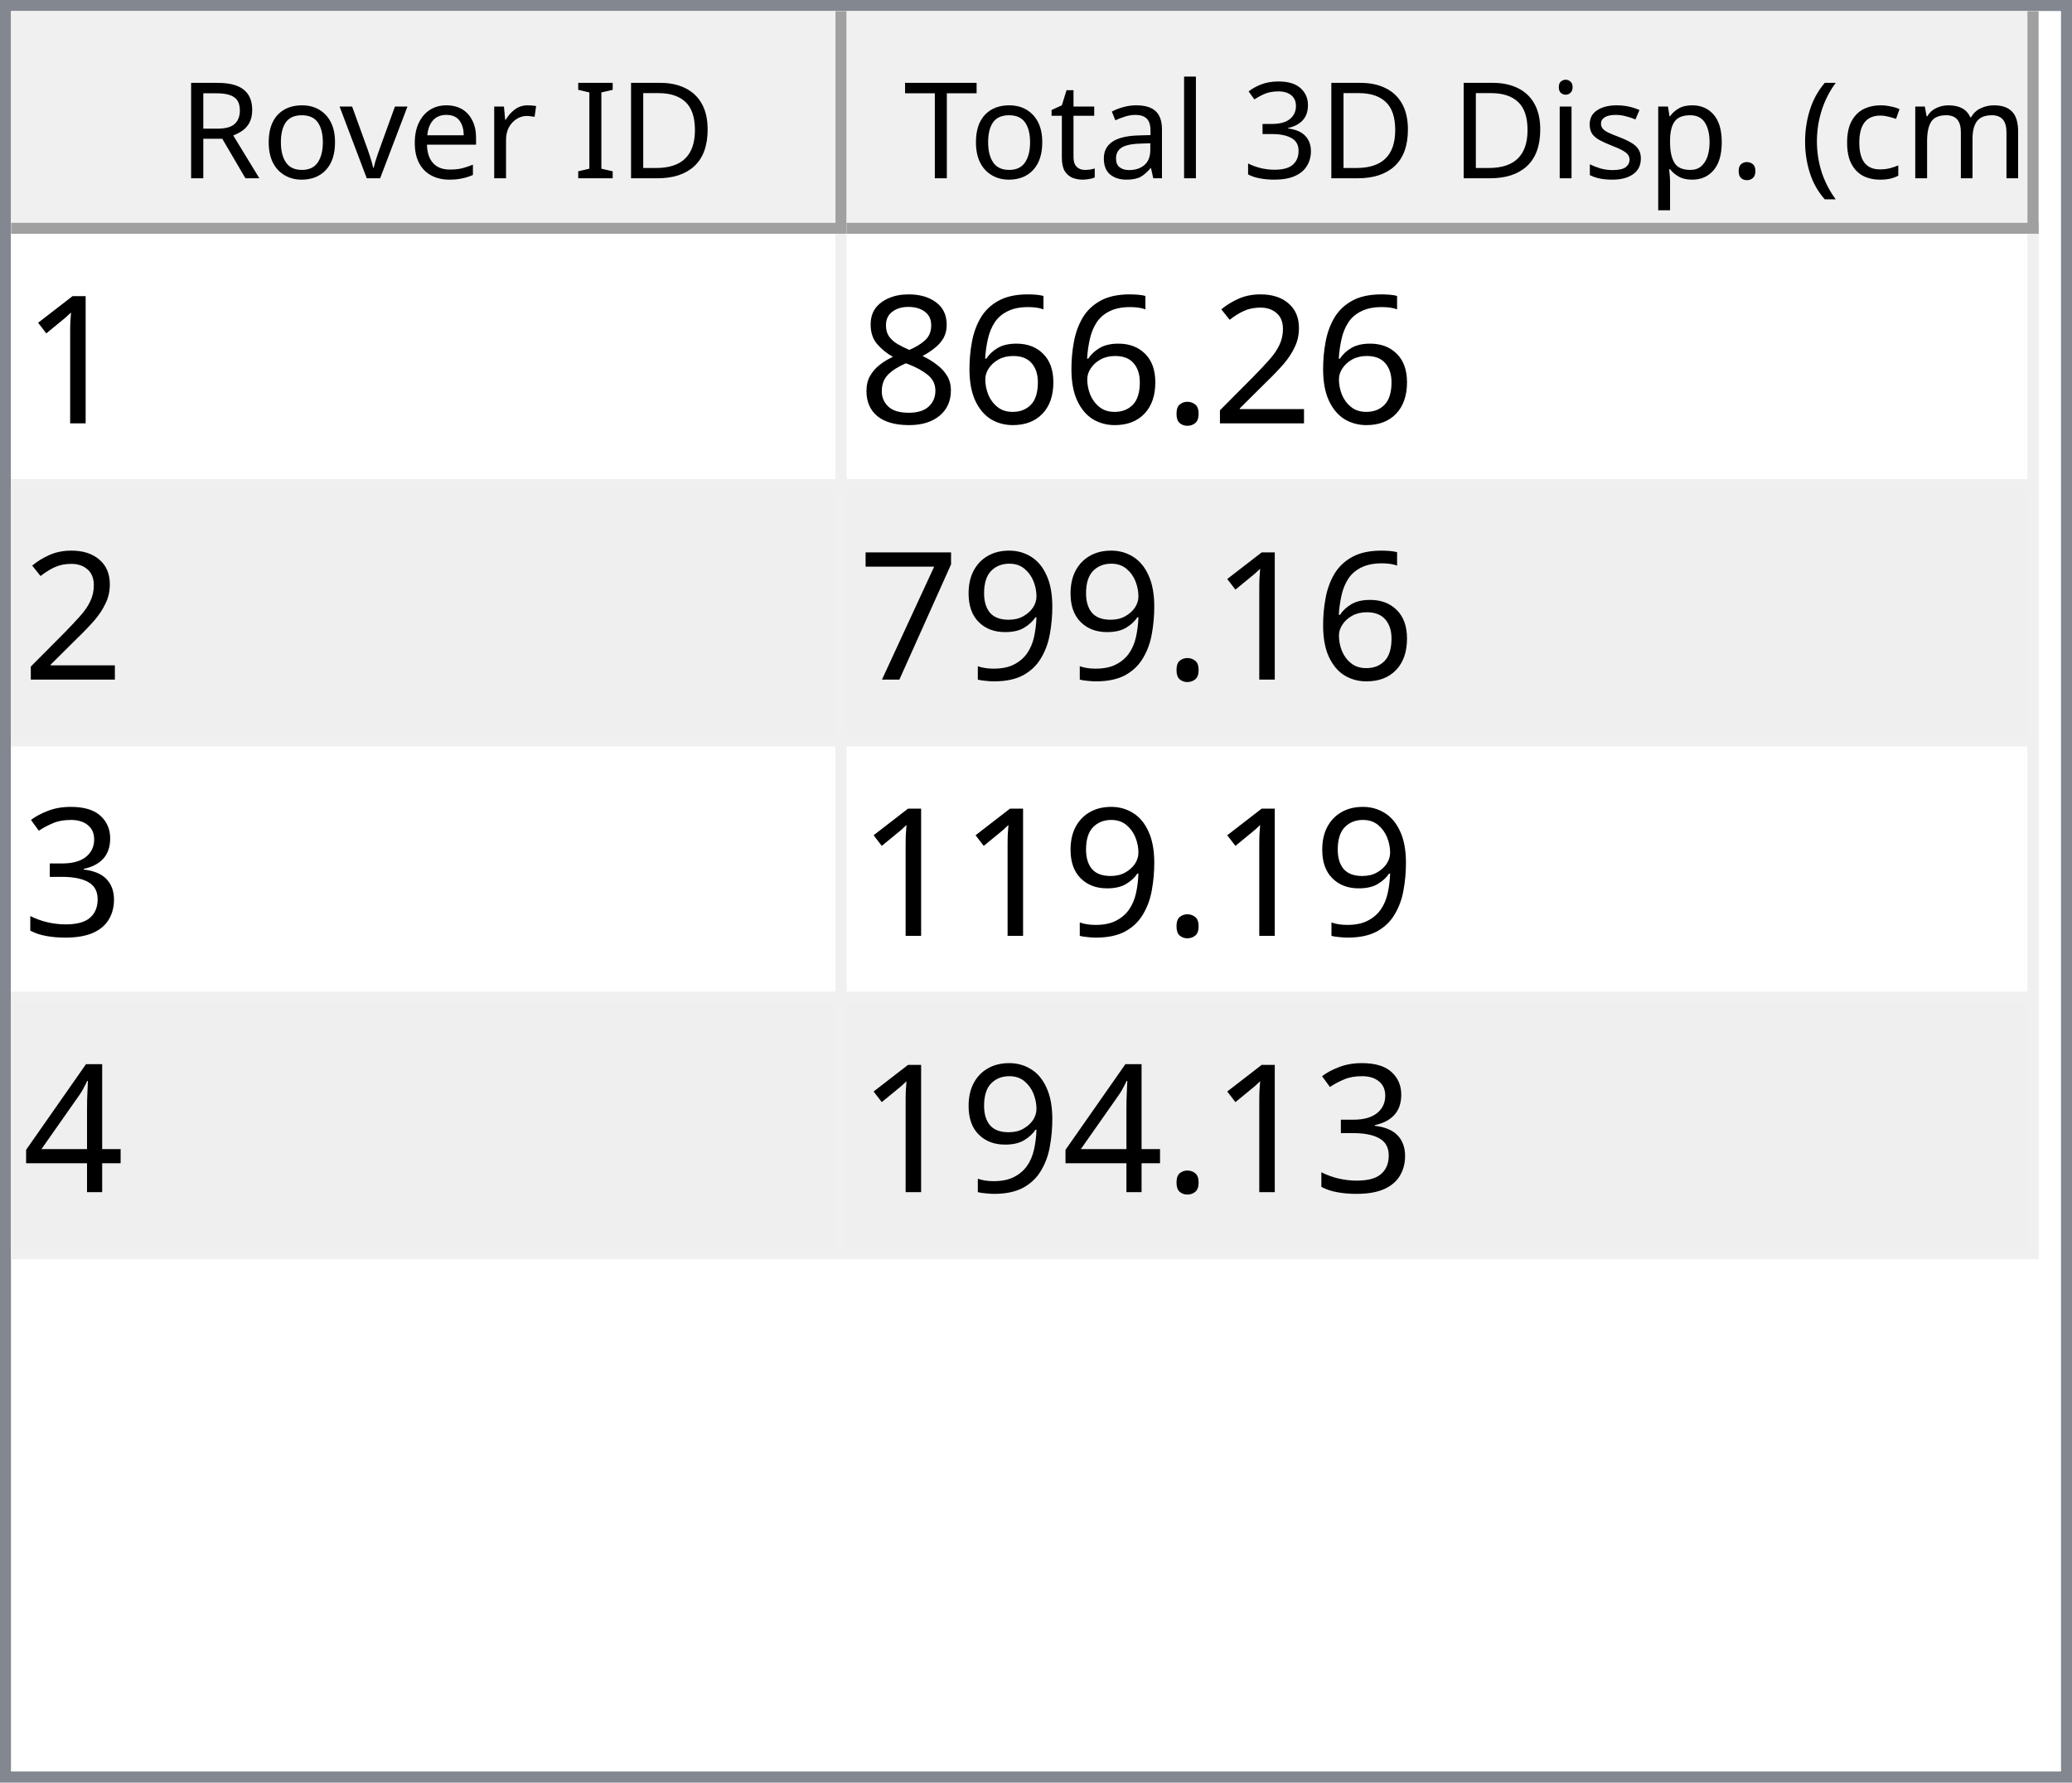
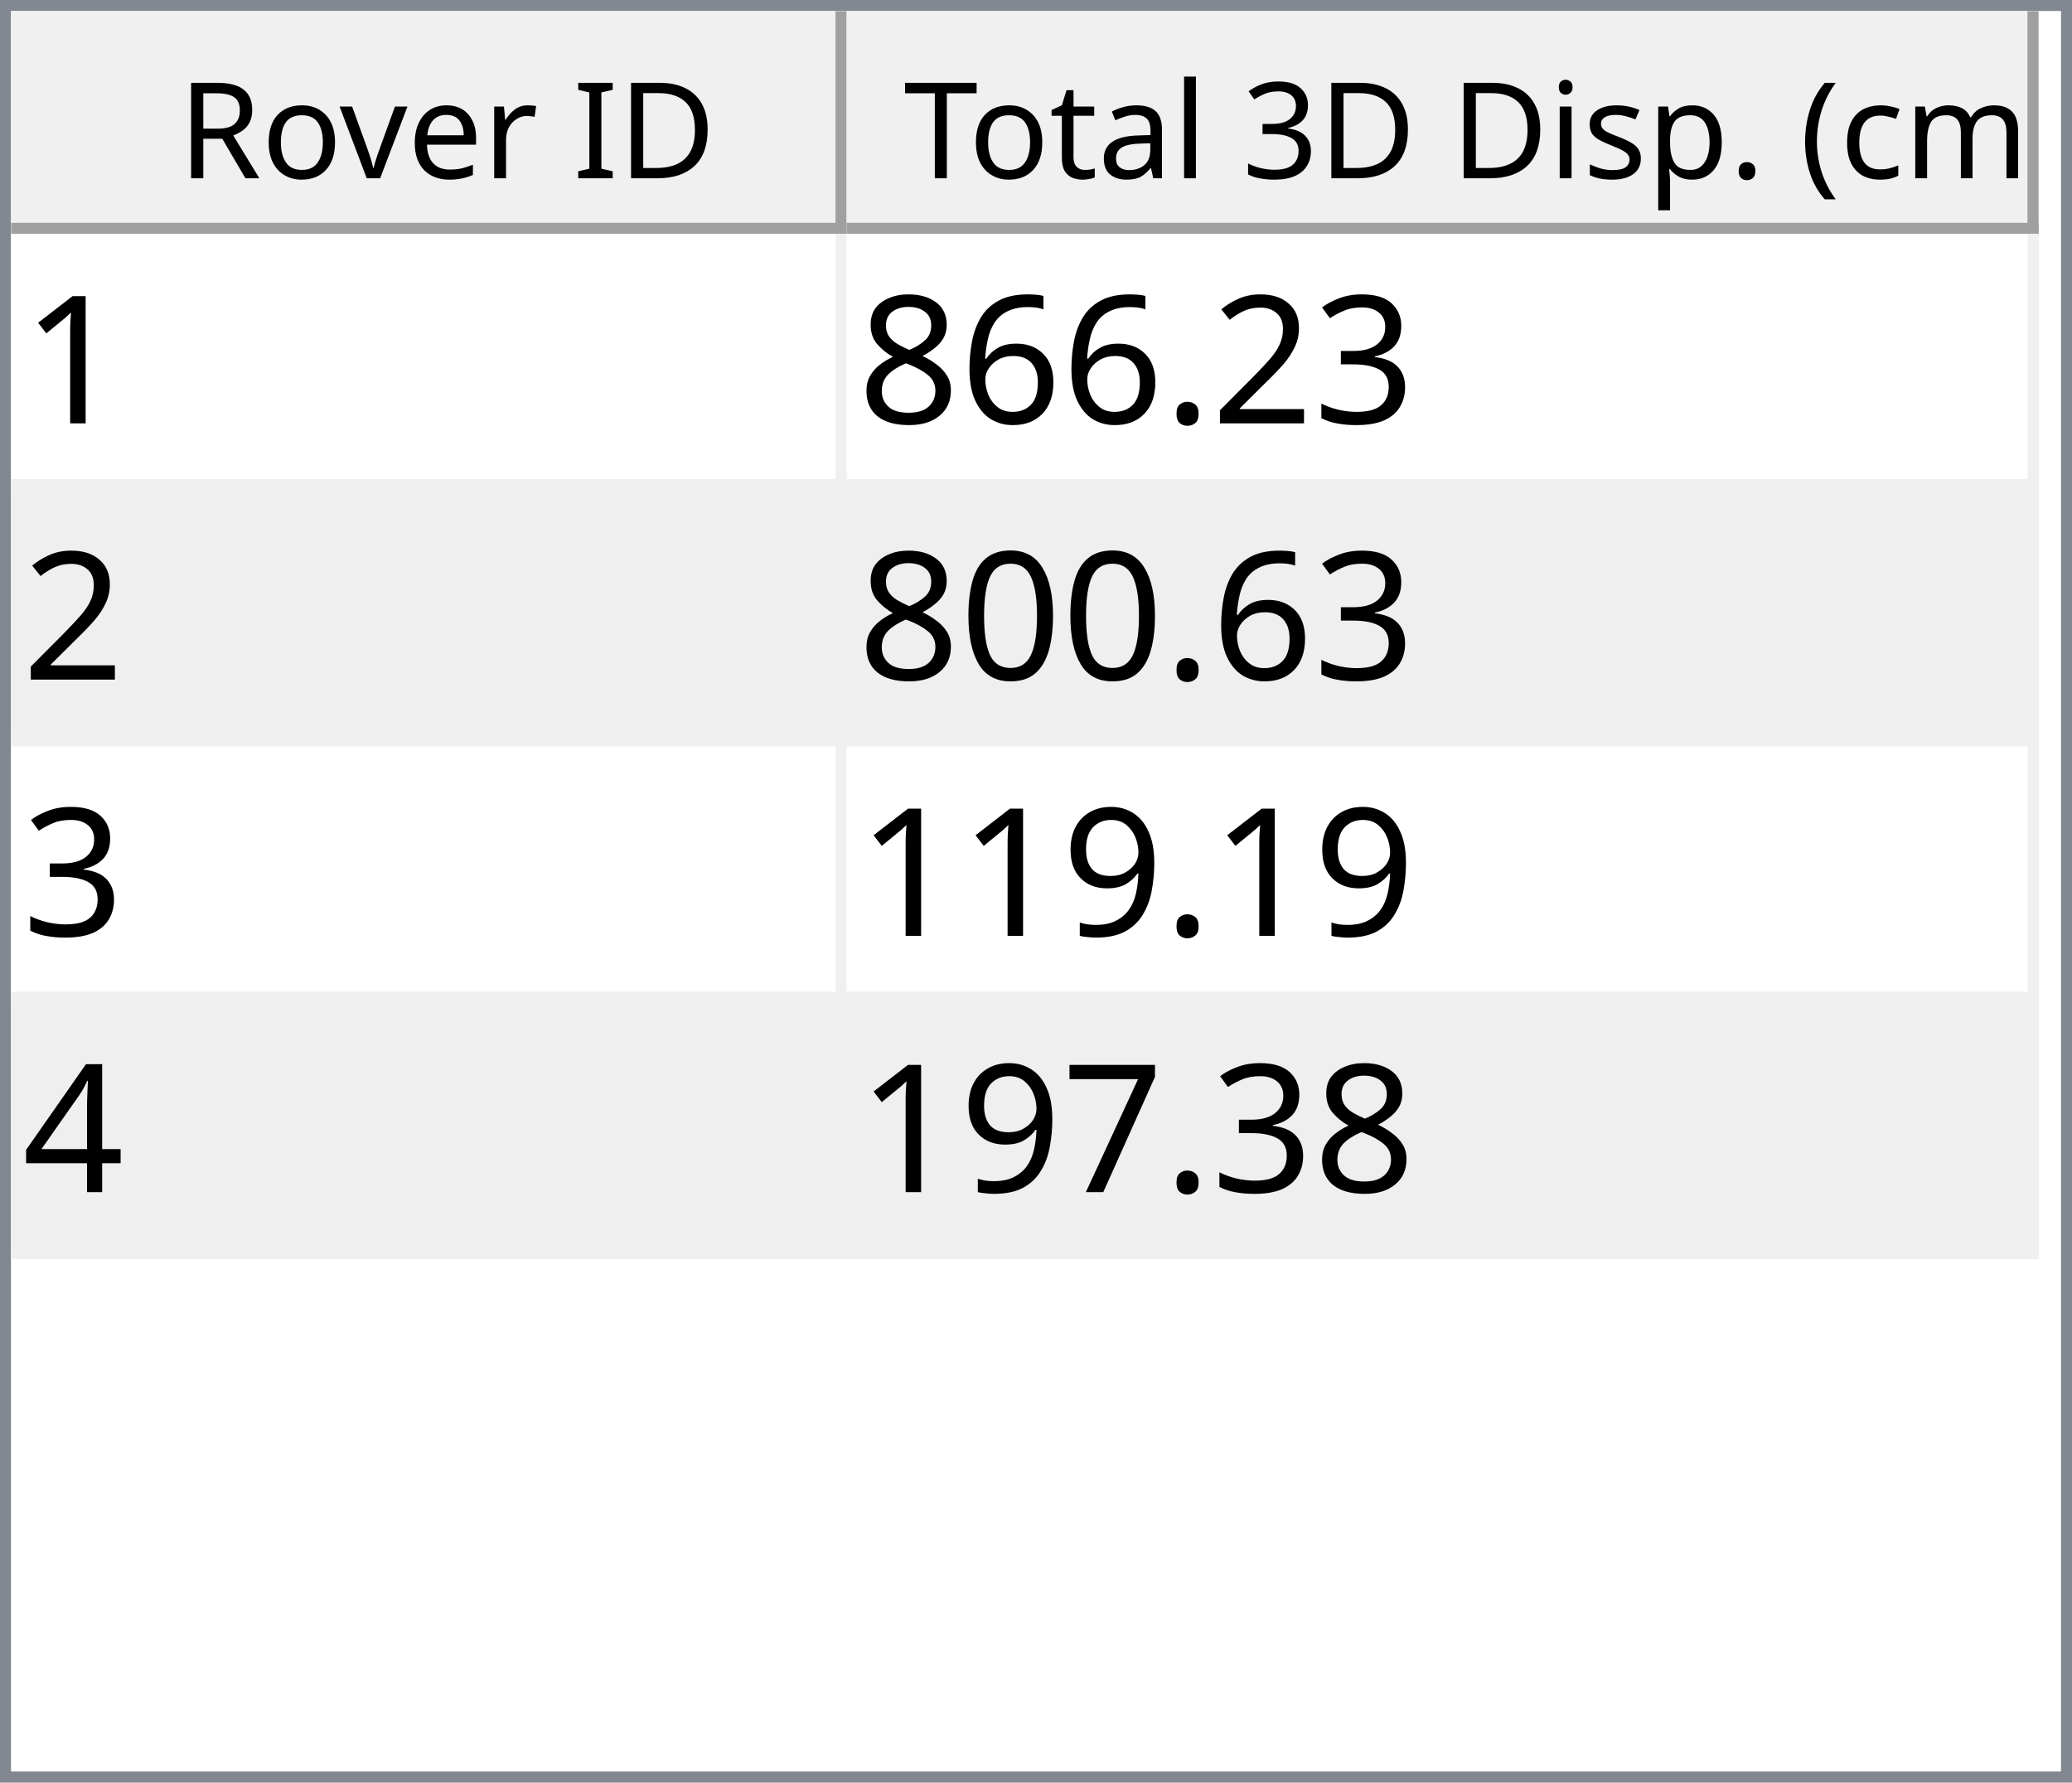
<svg xmlns="http://www.w3.org/2000/svg" style="fill-opacity:1; color-rendering:auto; color-interpolation:auto; text-rendering:auto; stroke:black; stroke-linecap:square; stroke-miterlimit:10; shape-rendering:auto; stroke-opacity:1; fill:black; stroke-dasharray:none; font-weight:normal; stroke-width:1; font-family:'Dialog'; font-style:normal; stroke-linejoin:miter; font-size:12px; stroke-dashoffset:0; image-rendering:auto;" width="186" height="160">
  <defs id="genericDefs" />
  <g>
    <defs id="defs1">
      <clipPath clipPathUnits="userSpaceOnUse" id="clipPath1">
        <path d="M0 0 L186 0 L186 160 L0 160 L0 0 Z" />
      </clipPath>
      <clipPath clipPathUnits="userSpaceOnUse" id="clipPath2">
        <path d="M0 0 L0 160 L186 160 L186 0 Z" />
      </clipPath>
      <clipPath clipPathUnits="userSpaceOnUse" id="clipPath3">
        <path d="M0 0 L0 20 L184 20 L184 0 Z" />
      </clipPath>
      <clipPath clipPathUnits="userSpaceOnUse" id="clipPath4">
        <path d="M0 0 L0 20 L75 20 L75 0 Z" />
      </clipPath>
      <clipPath clipPathUnits="userSpaceOnUse" id="clipPath5">
        <path d="M1 1 L1 19 L74 19 L74 1 Z" />
      </clipPath>
      <clipPath clipPathUnits="userSpaceOnUse" id="clipPath6">
        <path d="M0 0 L0 18 L73 18 L73 0 Z" />
      </clipPath>
      <clipPath clipPathUnits="userSpaceOnUse" id="clipPath7">
        <path d="M-0.5 -0.5 L-0.5 19.5 L74.5 19.5 L74.5 -0.5 Z" />
      </clipPath>
      <clipPath clipPathUnits="userSpaceOnUse" id="clipPath8">
        <path d="M0 0 L0 20 L107 20 L107 0 Z" />
      </clipPath>
      <clipPath clipPathUnits="userSpaceOnUse" id="clipPath9">
        <path d="M1 1 L1 19 L106 19 L106 1 Z" />
      </clipPath>
      <clipPath clipPathUnits="userSpaceOnUse" id="clipPath10">
        <path d="M0 0 L0 18 L105 18 L105 0 Z" />
      </clipPath>
      <clipPath clipPathUnits="userSpaceOnUse" id="clipPath11">
        <path d="M-0.5 -0.5 L-0.5 19.5 L106.5 19.5 L106.5 -0.5 Z" />
      </clipPath>
      <clipPath clipPathUnits="userSpaceOnUse" id="clipPath12">
        <path d="M0 0 L0 138 L184 138 L184 0 Z" />
      </clipPath>
      <clipPath clipPathUnits="userSpaceOnUse" id="clipPath13">
        <path d="M0 0 L0 92 L182 92 L182 0 Z" />
      </clipPath>
      <clipPath clipPathUnits="userSpaceOnUse" id="clipPath14">
        <path d="M-0.5 -0.5 L-0.5 91.5 L181.5 91.5 L181.5 -0.5 Z" />
      </clipPath>
      <clipPath clipPathUnits="userSpaceOnUse" id="clipPath15">
        <path d="M0 0 L0 22 L74 22 L74 0 Z" />
      </clipPath>
      <clipPath clipPathUnits="userSpaceOnUse" id="clipPath16">
        <path d="M0 0 L0 22 L106 22 L106 0 Z" />
      </clipPath>
      <font horiz-adv-x="64.551" id="font1">
        <font-face ascent="107.91" descent="25.098" units-per-em="100" style="font-style:normal; font-family:Segoe UI; font-weight:normal;" />
        <missing-glyph horiz-adv-x="64.551" d="M8.109 0 L8.109 68.266 L56.453 68.266 L56.453 0 L8.109 0 ZM15.328 7.234 L49.219 7.234 L49.219 61.031 L15.328 61.031 L15.328 7.234 Z" />
        <glyph unicode="D" horiz-adv-x="70.117" d="M9.188 0 L9.188 70.016 L28.516 70.016 Q65.531 70.016 65.531 35.891 Q65.531 19.672 55.25 9.836 Q44.969 0 27.734 0 L9.188 0 ZM17.391 62.594 L17.391 7.422 L27.828 7.422 Q41.609 7.422 49.273 14.797 Q56.938 22.172 56.938 35.688 Q56.938 62.594 28.328 62.594 L17.391 62.594 Z" />
        <glyph unicode="I" horiz-adv-x="26.611" d="M17.391 0 L9.188 0 L9.188 70.016 L17.391 70.016 L17.391 0 Z" />
        <glyph unicode=" " horiz-adv-x="27.393" d="" />
        <glyph unicode="r" horiz-adv-x="34.766" d="M34.188 41.891 Q32.078 43.5 28.125 43.5 Q23 43.5 19.555 38.672 Q16.109 33.844 16.109 25.484 L16.109 0 L8.109 0 L8.109 50 L16.109 50 L16.109 39.703 L16.312 39.703 Q18.016 44.969 21.531 47.922 Q25.047 50.875 29.391 50.875 Q32.516 50.875 34.188 50.203 L34.188 41.891 Z" />
        <glyph unicode="e" horiz-adv-x="52.295" d="M48.297 23 L12.984 23 Q13.188 14.656 17.484 10.109 Q21.781 5.562 29.297 5.562 Q37.75 5.562 44.828 11.141 L44.828 3.609 Q38.234 -1.172 27.391 -1.172 Q16.797 -1.172 10.742 5.641 Q4.688 12.453 4.688 24.812 Q4.688 36.469 11.305 43.82 Q17.922 51.172 27.734 51.172 Q37.547 51.172 42.922 44.828 Q48.297 38.484 48.297 27.203 L48.297 23 ZM40.094 29.781 Q40.047 36.719 36.75 40.578 Q33.453 44.438 27.594 44.438 Q21.922 44.438 17.969 40.383 Q14.016 36.328 13.094 29.781 L40.094 29.781 Z" />
        <glyph unicode="v" horiz-adv-x="47.9" d="M47.406 50 L27.484 0 L19.625 0 L0.688 50 L9.469 50 L22.172 13.672 Q23.578 9.672 23.922 6.688 L24.125 6.688 Q24.609 10.453 25.688 13.484 L38.969 50 L47.406 50 Z" />
        <glyph unicode="o" horiz-adv-x="58.594" d="M29 -1.172 Q17.922 -1.172 11.305 5.836 Q4.688 12.844 4.688 24.422 Q4.688 37.016 11.57 44.094 Q18.453 51.172 30.172 51.172 Q41.359 51.172 47.633 44.289 Q53.906 37.406 53.906 25.203 Q53.906 13.234 47.141 6.031 Q40.375 -1.172 29 -1.172 ZM29.594 44.438 Q21.875 44.438 17.383 39.188 Q12.891 33.938 12.891 24.703 Q12.891 15.828 17.43 10.695 Q21.969 5.562 29.594 5.562 Q37.359 5.562 41.531 10.594 Q45.703 15.625 45.703 24.906 Q45.703 34.281 41.531 39.359 Q37.359 44.438 29.594 44.438 Z" />
        <glyph unicode="R" horiz-adv-x="59.814" d="M59.375 0 L49.609 0 L37.891 19.625 Q36.281 22.359 34.766 24.289 Q33.25 26.219 31.664 27.438 Q30.078 28.656 28.25 29.219 Q26.422 29.781 24.125 29.781 L17.391 29.781 L17.391 0 L9.188 0 L9.188 70.016 L30.078 70.016 Q34.672 70.016 38.555 68.867 Q42.438 67.719 45.289 65.375 Q48.141 63.031 49.758 59.547 Q51.375 56.062 51.375 51.375 Q51.375 47.703 50.273 44.656 Q49.172 41.609 47.148 39.211 Q45.125 36.812 42.266 35.133 Q39.406 33.453 35.844 32.516 L35.844 32.328 Q37.594 31.547 38.891 30.547 Q40.188 29.547 41.359 28.18 Q42.531 26.812 43.68 25.078 Q44.828 23.344 46.234 21.047 L59.375 0 ZM17.391 62.594 L17.391 37.203 L28.516 37.203 Q31.594 37.203 34.203 38.133 Q36.812 39.062 38.719 40.797 Q40.625 42.531 41.703 45.047 Q42.781 47.562 42.781 50.688 Q42.781 56.297 39.141 59.445 Q35.5 62.594 28.609 62.594 L17.391 62.594 Z" />
        <glyph unicode=")" horiz-adv-x="30.176" d="M8.297 -15.922 L1.172 -15.922 Q16.406 2.344 16.406 26.812 Q16.406 51.469 1.078 70.016 L8.297 70.016 Q23.531 52.156 23.531 26.703 Q23.531 1.375 8.297 -15.922 Z" />
        <glyph unicode="m" horiz-adv-x="86.133" d="M79.109 0 L71.094 0 L71.094 28.719 Q71.094 37.016 68.531 40.727 Q65.969 44.438 59.906 44.438 Q54.781 44.438 51.195 39.75 Q47.609 35.062 47.609 28.516 L47.609 0 L39.594 0 L39.594 29.688 Q39.594 44.438 28.219 44.438 Q22.953 44.438 19.531 40.016 Q16.109 35.594 16.109 28.516 L16.109 0 L8.109 0 L8.109 50 L16.109 50 L16.109 42.094 L16.312 42.094 Q21.625 51.172 31.844 51.172 Q36.969 51.172 40.773 48.312 Q44.578 45.453 46 40.828 Q51.562 51.172 62.594 51.172 Q79.109 51.172 79.109 30.812 L79.109 0 Z" />
        <glyph unicode="c" horiz-adv-x="46.191" d="M42.188 2.297 Q36.422 -1.172 28.516 -1.172 Q17.828 -1.172 11.258 5.789 Q4.688 12.75 4.688 23.828 Q4.688 36.188 11.766 43.68 Q18.844 51.172 30.672 51.172 Q37.25 51.172 42.281 48.734 L42.281 40.531 Q36.719 44.438 30.375 44.438 Q22.703 44.438 17.797 38.945 Q12.891 33.453 12.891 24.516 Q12.891 15.719 17.508 10.641 Q22.125 5.562 29.891 5.562 Q36.422 5.562 42.188 9.906 L42.188 2.297 Z" />
        <glyph unicode="(" horiz-adv-x="30.176" d="M29.109 -15.922 L21.969 -15.922 Q6.844 1.375 6.844 26.703 Q6.844 52.156 21.969 70.016 L29.203 70.016 Q13.875 51.469 13.875 26.812 Q13.875 2.344 29.109 -15.922 Z" />
        <glyph unicode="." horiz-adv-x="21.68" d="M10.891 -1.078 Q8.641 -1.078 7.055 0.539 Q5.469 2.156 5.469 4.391 Q5.469 6.641 7.055 8.273 Q8.641 9.906 10.891 9.906 Q13.188 9.906 14.797 8.273 Q16.406 6.641 16.406 4.391 Q16.406 2.156 14.797 0.539 Q13.188 -1.078 10.891 -1.078 Z" />
        <glyph unicode="p" horiz-adv-x="58.789" d="M16.312 7.234 L16.109 7.234 L16.109 -23 L8.109 -23 L8.109 50 L16.109 50 L16.109 41.219 L16.312 41.219 Q22.219 51.172 33.594 51.172 Q43.266 51.172 48.688 44.461 Q54.109 37.75 54.109 26.469 Q54.109 13.922 48 6.375 Q41.891 -1.172 31.297 -1.172 Q21.578 -1.172 16.312 7.234 ZM16.109 27.391 L16.109 20.406 Q16.109 14.203 20.141 9.883 Q24.172 5.562 30.375 5.562 Q37.641 5.562 41.773 11.133 Q45.906 16.703 45.906 26.609 Q45.906 34.969 42.047 39.703 Q38.188 44.438 31.594 44.438 Q24.609 44.438 20.359 39.578 Q16.109 34.719 16.109 27.391 Z" />
        <glyph unicode="s" horiz-adv-x="42.432" d="M5.078 1.812 L5.078 10.406 Q11.625 5.562 19.484 5.562 Q30.031 5.562 30.031 12.594 Q30.031 14.594 29.125 15.992 Q28.219 17.391 26.68 18.461 Q25.141 19.531 23.07 20.383 Q21 21.234 18.609 22.172 Q15.281 23.484 12.766 24.828 Q10.25 26.172 8.57 27.859 Q6.891 29.547 6.031 31.695 Q5.172 33.844 5.172 36.719 Q5.172 40.234 6.789 42.945 Q8.406 45.656 11.086 47.484 Q13.766 49.312 17.211 50.242 Q20.656 51.172 24.312 51.172 Q30.812 51.172 35.938 48.922 L35.938 40.828 Q30.422 44.438 23.25 44.438 Q21 44.438 19.195 43.922 Q17.391 43.406 16.094 42.477 Q14.797 41.547 14.086 40.258 Q13.375 38.969 13.375 37.406 Q13.375 35.453 14.086 34.133 Q14.797 32.812 16.164 31.789 Q17.531 30.766 19.484 29.938 Q21.438 29.109 23.922 28.125 Q27.25 26.859 29.883 25.516 Q32.516 24.172 34.375 22.484 Q36.234 20.797 37.234 18.602 Q38.234 16.406 38.234 13.375 Q38.234 9.672 36.602 6.938 Q34.969 4.203 32.234 2.398 Q29.5 0.594 25.93 -0.289 Q22.359 -1.172 18.453 -1.172 Q10.75 -1.172 5.078 1.812 Z" />
        <glyph unicode="i" horiz-adv-x="24.219" d="M12.203 62.703 Q10.062 62.703 8.547 64.164 Q7.031 65.625 7.031 67.875 Q7.031 70.125 8.547 71.609 Q10.062 73.094 12.203 73.094 Q14.406 73.094 15.945 71.609 Q17.484 70.125 17.484 67.875 Q17.484 65.719 15.945 64.211 Q14.406 62.703 12.203 62.703 ZM16.109 0 L8.109 0 L8.109 50 L16.109 50 L16.109 0 Z" />
        <glyph unicode="3" horiz-adv-x="53.906" d="M46.531 19.828 Q46.531 15.094 44.75 11.211 Q42.969 7.328 39.719 4.57 Q36.469 1.812 31.93 0.297 Q27.391 -1.219 21.922 -1.219 Q11.922 -1.219 6 2.594 L6 11.188 Q13.094 5.609 22.219 5.609 Q25.875 5.609 28.828 6.539 Q31.781 7.469 33.906 9.227 Q36.031 10.984 37.18 13.477 Q38.328 15.969 38.328 19.094 Q38.328 32.812 18.797 32.812 L12.984 32.812 L12.984 39.594 L18.5 39.594 Q35.797 39.594 35.797 52.484 Q35.797 64.406 22.609 64.406 Q15.188 64.406 8.688 59.422 L8.688 67.188 Q15.375 71.188 24.609 71.188 Q29 71.188 32.57 69.969 Q36.141 68.75 38.68 66.555 Q41.219 64.359 42.609 61.281 Q44 58.203 44 54.5 Q44 40.672 30.031 36.719 L30.031 36.531 Q33.594 36.141 36.625 34.797 Q39.656 33.453 41.852 31.305 Q44.047 29.156 45.289 26.25 Q46.531 23.344 46.531 19.828 Z" />
        <glyph unicode="l" horiz-adv-x="24.219" d="M16.109 0 L8.109 0 L8.109 74.031 L16.109 74.031 L16.109 0 Z" />
        <glyph unicode="a" horiz-adv-x="50.879" d="M43.891 0 L35.891 0 L35.891 7.812 L35.688 7.812 Q30.469 -1.172 20.312 -1.172 Q12.844 -1.172 8.617 2.781 Q4.391 6.734 4.391 13.281 Q4.391 27.297 20.906 29.594 L35.891 31.688 Q35.891 44.438 25.594 44.438 Q16.547 44.438 9.281 38.281 L9.281 46.484 Q16.656 51.172 26.266 51.172 Q43.891 51.172 43.891 32.516 L43.891 0 ZM35.891 25.297 L23.828 23.641 Q18.266 22.859 15.43 20.875 Q12.594 18.891 12.594 13.875 Q12.594 10.203 15.211 7.883 Q17.828 5.562 22.172 5.562 Q28.125 5.562 32.008 9.742 Q35.891 13.922 35.891 20.312 L35.891 25.297 Z" />
        <glyph unicode="t" horiz-adv-x="33.887" d="M31.297 0.484 Q28.469 -1.078 23.828 -1.078 Q10.688 -1.078 10.688 13.578 L10.688 43.172 L2.094 43.172 L2.094 50 L10.688 50 L10.688 62.203 L18.703 64.797 L18.703 50 L31.297 50 L31.297 43.172 L18.703 43.172 L18.703 14.984 Q18.703 9.969 20.414 7.82 Q22.125 5.672 26.078 5.672 Q29.109 5.672 31.297 7.328 L31.297 0.484 Z" />
        <glyph unicode="T" horiz-adv-x="52.393" d="M50.594 62.594 L30.375 62.594 L30.375 0 L22.172 0 L22.172 62.594 L2 62.594 L2 70.016 L50.594 70.016 L50.594 62.594 Z" />
      </font>
      <font horiz-adv-x="75.0" id="font2">
        <font-face ascent="100.537" descent="21.973" units-per-em="100" style="font-style:normal; font-family:sans-serif; font-weight:normal;" />
        <missing-glyph horiz-adv-x="75.0" d="M12.5 0 L12.5 62.5 L62.5 62.5 L62.5 0 L12.5 0 ZM14.062 1.562 L60.938 1.562 L60.938 60.938 L14.062 60.938 L14.062 1.562 Z" />
        <glyph unicode="1" horiz-adv-x="55.615" d="M37.25 0 L28.469 0 L28.469 56 Q25.297 52.984 20.141 49.953 Q14.984 46.922 10.891 45.406 L10.891 53.906 Q18.266 57.375 23.781 62.305 Q29.297 67.234 31.594 71.875 L37.25 71.875 L37.25 0 Z" />
+         <glyph unicode="3" horiz-adv-x="55.615" d="M4.203 18.891 L12.984 20.062 Q14.5 12.594 18.141 9.297 Q21.781 6 27 6 Q33.203 6 37.477 10.297 Q41.75 14.594 41.75 20.953 Q41.75 27 37.797 30.93 Q33.844 34.859 27.734 34.859 Q25.25 34.859 21.531 33.891 L22.516 41.609 Q23.391 41.5 23.922 41.5 Q29.547 41.5 34.039 44.43 Q38.531 47.359 38.531 53.469 Q38.531 58.297 35.258 61.477 Q31.984 64.656 26.812 64.656 Q21.688 64.656 18.266 61.43 Q14.844 58.203 13.875 51.766 L5.078 53.328 Q6.688 62.156 12.398 67.016 Q18.109 71.875 26.609 71.875 Q32.469 71.875 37.398 69.359 Q42.328 66.844 44.945 62.5 Q47.562 58.156 47.562 53.266 Q47.562 48.641 45.07 44.828 Q42.578 41.016 37.703 38.766 Q44.047 37.312 47.562 32.695 Q51.078 28.078 51.078 21.141 Q51.078 11.766 44.242 5.25 Q37.406 -1.266 26.953 -1.266 Q17.531 -1.266 11.305 4.352 Q5.078 9.969 4.203 18.891 Z" />
        <glyph unicode="2" horiz-adv-x="55.615" d="M50.344 8.453 L50.344 0 L3.031 0 Q2.938 3.172 4.047 6.109 Q5.859 10.938 9.836 15.625 Q13.812 20.312 21.344 26.469 Q33.016 36.031 37.117 41.625 Q41.219 47.219 41.219 52.203 Q41.219 57.422 37.477 61.008 Q33.734 64.594 27.734 64.594 Q21.391 64.594 17.578 60.789 Q13.766 56.984 13.719 50.25 L4.688 51.172 Q5.609 61.281 11.664 66.578 Q17.719 71.875 27.938 71.875 Q38.234 71.875 44.242 66.164 Q50.25 60.453 50.25 52 Q50.25 47.703 48.492 43.555 Q46.734 39.406 42.656 34.812 Q38.578 30.219 29.109 22.219 Q21.188 15.578 18.945 13.211 Q16.703 10.844 15.234 8.453 L50.344 8.453 Z" />
        <glyph unicode="." horiz-adv-x="27.783" d="M9.078 0 L9.078 10.016 L19.094 10.016 L19.094 0 L9.078 0 Z" />
        <glyph unicode="6" horiz-adv-x="55.615" d="M49.75 54.047 L41.016 53.375 Q39.844 58.547 37.703 60.891 Q34.125 64.656 28.906 64.656 Q24.703 64.656 21.531 62.312 Q17.391 59.281 14.992 53.469 Q12.594 47.656 12.5 36.922 Q15.672 41.75 20.266 44.094 Q24.859 46.438 29.891 46.438 Q38.672 46.438 44.852 39.969 Q51.031 33.5 51.031 23.25 Q51.031 16.5 48.125 10.719 Q45.219 4.938 40.141 1.859 Q35.062 -1.219 28.609 -1.219 Q17.625 -1.219 10.695 6.859 Q3.766 14.938 3.766 33.5 Q3.766 54.25 11.422 63.672 Q18.109 71.875 29.438 71.875 Q37.891 71.875 43.289 67.141 Q48.688 62.406 49.75 54.047 ZM13.875 23.188 Q13.875 18.656 15.797 14.508 Q17.719 10.359 21.188 8.18 Q24.656 6 28.469 6 Q34.031 6 38.039 10.492 Q42.047 14.984 42.047 22.703 Q42.047 30.125 38.086 34.398 Q34.125 38.672 28.125 38.672 Q22.172 38.672 18.023 34.398 Q13.875 30.125 13.875 23.188 Z" />
        <glyph unicode="8" horiz-adv-x="55.615" d="M17.672 38.812 Q12.203 40.828 9.57 44.539 Q6.938 48.25 6.938 53.422 Q6.938 61.234 12.555 66.555 Q18.172 71.875 27.484 71.875 Q36.859 71.875 42.578 66.43 Q48.297 60.984 48.297 53.172 Q48.297 48.188 45.68 44.508 Q43.062 40.828 37.75 38.812 Q44.344 36.672 47.781 31.883 Q51.219 27.094 51.219 20.453 Q51.219 11.281 44.727 5.031 Q38.234 -1.219 27.641 -1.219 Q17.047 -1.219 10.547 5.055 Q4.047 11.328 4.047 20.703 Q4.047 27.688 7.594 32.398 Q11.141 37.109 17.672 38.812 ZM15.922 53.719 Q15.922 48.641 19.195 45.414 Q22.469 42.188 27.688 42.188 Q32.766 42.188 36.016 45.383 Q39.266 48.578 39.266 53.219 Q39.266 58.062 35.914 61.359 Q32.562 64.656 27.594 64.656 Q22.562 64.656 19.242 61.43 Q15.922 58.203 15.922 53.719 ZM13.094 20.656 Q13.094 16.891 14.875 13.375 Q16.656 9.859 20.172 7.93 Q23.688 6 27.734 6 Q34.031 6 38.133 10.055 Q42.234 14.109 42.234 20.359 Q42.234 26.703 38.016 30.859 Q33.797 35.016 27.438 35.016 Q21.234 35.016 17.164 30.914 Q13.094 26.812 13.094 20.656 Z" />
+         <glyph unicode="0" horiz-adv-x="55.615" d="M4.156 35.297 Q4.156 48 6.766 55.742 Q9.375 63.484 14.523 67.68 Q19.672 71.875 27.484 71.875 Q33.25 71.875 37.594 69.555 Q41.938 67.234 44.773 62.867 Q47.609 58.5 49.219 52.227 Q50.828 45.953 50.828 35.297 Q50.828 22.703 48.242 14.969 Q45.656 7.234 40.508 3.008 Q35.359 -1.219 27.484 -1.219 Q17.141 -1.219 11.234 6.203 Q4.156 15.141 4.156 35.297 ZM13.188 35.297 Q13.188 17.672 17.312 11.836 Q21.438 6 27.484 6 Q33.547 6 37.672 11.859 Q41.797 17.719 41.797 35.297 Q41.797 52.984 37.672 58.789 Q33.547 64.594 27.391 64.594 Q21.344 64.594 17.719 59.469 Q13.188 52.938 13.188 35.297 Z" />
        <glyph unicode="9" horiz-adv-x="55.615" d="M5.469 16.547 L13.922 17.328 Q14.984 11.375 18.016 8.688 Q21.047 6 25.781 6 Q29.828 6 32.883 7.859 Q35.938 9.719 37.891 12.82 Q39.844 15.922 41.164 21.195 Q42.484 26.469 42.484 31.938 Q42.484 32.516 42.438 33.688 Q39.797 29.5 35.234 26.883 Q30.672 24.266 25.344 24.266 Q16.453 24.266 10.305 30.711 Q4.156 37.156 4.156 47.703 Q4.156 58.594 10.578 65.234 Q17 71.875 26.656 71.875 Q33.641 71.875 39.43 68.117 Q45.219 64.359 48.219 57.398 Q51.219 50.438 51.219 37.25 Q51.219 23.531 48.242 15.406 Q45.266 7.281 39.383 3.031 Q33.5 -1.219 25.594 -1.219 Q17.188 -1.219 11.867 3.445 Q6.547 8.109 5.469 16.547 ZM41.453 48.141 Q41.453 55.719 37.43 60.156 Q33.406 64.594 27.734 64.594 Q21.875 64.594 17.531 59.812 Q13.188 55.031 13.188 47.406 Q13.188 40.578 17.312 36.305 Q21.438 32.031 27.484 32.031 Q33.594 32.031 37.523 36.305 Q41.453 40.578 41.453 48.141 Z" />
+         <glyph unicode="4" horiz-adv-x="55.615" d="M32.328 0 L32.328 17.141 L1.266 17.141 L1.266 25.203 L33.938 71.578 L41.109 71.578 L41.109 25.203 L50.781 25.203 L50.781 17.141 L41.109 17.141 L41.109 0 L32.328 0 ZM32.328 25.203 L32.328 57.469 L9.906 25.203 L32.328 25.203 Z" />
        <glyph unicode="7" horiz-adv-x="55.615" d="M4.734 62.203 L4.734 70.656 L51.078 70.656 L51.078 63.812 Q44.234 56.547 37.523 44.484 Q30.812 32.422 27.156 19.672 Q24.516 10.688 23.781 0 L14.75 0 Q14.891 8.453 18.062 20.414 Q21.234 32.375 27.172 43.484 Q33.109 54.594 39.797 62.203 L4.734 62.203 Z" />
-         <glyph unicode="3" horiz-adv-x="55.615" d="M4.203 18.891 L12.984 20.062 Q14.5 12.594 18.141 9.297 Q21.781 6 27 6 Q33.203 6 37.477 10.297 Q41.75 14.594 41.75 20.953 Q41.75 27 37.797 30.93 Q33.844 34.859 27.734 34.859 Q25.25 34.859 21.531 33.891 L22.516 41.609 Q23.391 41.5 23.922 41.5 Q29.547 41.5 34.039 44.43 Q38.531 47.359 38.531 53.469 Q38.531 58.297 35.258 61.477 Q31.984 64.656 26.812 64.656 Q21.688 64.656 18.266 61.43 Q14.844 58.203 13.875 51.766 L5.078 53.328 Q6.688 62.156 12.398 67.016 Q18.109 71.875 26.609 71.875 Q32.469 71.875 37.398 69.359 Q42.328 66.844 44.945 62.5 Q47.562 58.156 47.562 53.266 Q47.562 48.641 45.07 44.828 Q42.578 41.016 37.703 38.766 Q44.047 37.312 47.562 32.695 Q51.078 28.078 51.078 21.141 Q51.078 11.766 44.242 5.25 Q37.406 -1.266 26.953 -1.266 Q17.531 -1.266 11.305 4.352 Q5.078 9.969 4.203 18.891 Z" />
-         <glyph unicode="4" horiz-adv-x="55.615" d="M32.328 0 L32.328 17.141 L1.266 17.141 L1.266 25.203 L33.938 71.578 L41.109 71.578 L41.109 25.203 L50.781 25.203 L50.781 17.141 L41.109 17.141 L41.109 0 L32.328 0 ZM32.328 25.203 L32.328 57.469 L9.906 25.203 L32.328 25.203 Z" />
      </font>
    </defs>
    <g style="fill:white; stroke:white;">
      <rect x="0" y="0" width="186" style="clip-path:url(#clipPath1); stroke:none;" height="160" />
    </g>
    <g style="fill:white; text-rendering:optimizeSpeed; color-rendering:optimizeSpeed; image-rendering:optimizeSpeed; shape-rendering:crispEdges; stroke:white; color-interpolation:sRGB;">
      <rect x="0" width="186" height="160" y="0" style="stroke:none;" />
      <path style="stroke:none;" d="M0 160 L186 160 L186 0 L0 0 Z" />
    </g>
    <g style="fill:rgb(240,240,240); font-family:'Segoe UI'; stroke:rgb(240,240,240);">
      <rect x="0" y="0" width="186" style="clip-path:url(#clipPath2); stroke:none;" height="160" />
    </g>
    <g style="fill:rgb(130,135,144); font-family:'Segoe UI'; stroke:rgb(130,135,144);">
      <path d="M0 0 L186 0 L186 160 L0 160 L0 0 ZM1 1 L185 1 L185 159 L1 159 L1 1 Z" style="fill-rule:evenodd; clip-path:url(#clipPath2); stroke:none;" />
    </g>
    <g style="fill:white; font-family:'Segoe UI'; stroke:white;" transform="translate(1,1)">
      <rect x="0" y="0" width="184" style="clip-path:url(#clipPath3); stroke:none;" height="20" />
    </g>
    <g style="fill:rgb(240,240,240); font-family:'Segoe UI'; stroke:rgb(240,240,240);" transform="translate(1,1)">
      <rect x="0" y="0" width="75" style="clip-path:url(#clipPath4); stroke:none;" height="20" />
    </g>
    <g style="font-family:'Segoe UI';" transform="translate(2,2)">
      <text x="14" xml:space="preserve" y="14" style="clip-path:url(#clipPath6); stroke:none;">Rover ID</text>
    </g>
    <g style="fill:rgb(160,160,160); font-family:'Segoe UI'; stroke:rgb(160,160,160); stroke-linejoin:bevel;" transform="translate(1.5,1.5)">
      <line x1="74" x2="74" y1="0" style="fill:none; clip-path:url(#clipPath7);" y2="19" />
    </g>
    <g style="fill:rgb(160,160,160); font-family:'Segoe UI'; stroke:rgb(160,160,160); stroke-linejoin:bevel;" transform="matrix(1,0,0,1,1,1) translate(0.5,0.5)">
      <line x1="0" x2="74" y1="19" style="fill:none; clip-path:url(#clipPath7);" y2="19" />
    </g>
    <g style="fill:rgb(240,240,240); font-family:'Segoe UI'; stroke:rgb(240,240,240);" transform="translate(76,1)">
      <rect x="0" y="0" width="107" style="clip-path:url(#clipPath8); stroke:none;" height="20" />
    </g>
    <g style="font-family:'Segoe UI';" transform="translate(77,2)">
      <text x="1" xml:space="preserve" y="14" style="clip-path:url(#clipPath10); stroke:none;"> Total 3D Disp. (cm)</text>
    </g>
    <g style="fill:rgb(160,160,160); font-family:'Segoe UI'; stroke:rgb(160,160,160); stroke-linejoin:bevel;" transform="translate(76.5,1.5)">
      <line x1="106" x2="106" y1="0" style="fill:none; clip-path:url(#clipPath11);" y2="19" />
    </g>
    <g style="fill:rgb(160,160,160); font-family:'Segoe UI'; stroke:rgb(160,160,160); stroke-linejoin:bevel;" transform="matrix(1,0,0,1,76,1) translate(0.5,0.5)">
      <line x1="0" x2="106" y1="19" style="fill:none; clip-path:url(#clipPath11);" y2="19" />
    </g>
    <g style="fill:white; font-family:'Segoe UI'; stroke:white;" transform="translate(1,21)">
      <rect x="0" y="0" width="184" style="clip-path:url(#clipPath12); stroke:none;" height="138" />
    </g>
    <g style="fill:rgb(240,240,240); font-size:16px; font-family:sans-serif; stroke:rgb(240,240,240);" transform="translate(1,21)">
      <rect x="0" y="0" width="182" style="clip-path:url(#clipPath13); stroke:none;" height="92" />
      <line transform="translate(0.5,0.5)" x1="0" x2="181" y1="22" style="clip-path:url(#clipPath14); fill:none; stroke-linejoin:bevel;" y2="22" />
    </g>
    <g transform="matrix(1,0,0,1,1,21) translate(0.5,0.5)" style="fill:rgb(240,240,240); font-size:16px; font-family:sans-serif; stroke:rgb(240,240,240); stroke-linejoin:bevel;">
      <line x1="0" x2="181" y1="45" style="fill:none; clip-path:url(#clipPath14);" y2="45" />
    </g>
    <g transform="matrix(1,0,0,1,1,21) translate(0.5,0.5)" style="fill:rgb(240,240,240); font-size:16px; font-family:sans-serif; stroke:rgb(240,240,240); stroke-linejoin:bevel;">
      <line x1="0" x2="181" y1="68" style="fill:none; clip-path:url(#clipPath14);" y2="68" />
    </g>
    <g transform="matrix(1,0,0,1,1,21) translate(0.5,0.5)" style="fill:rgb(240,240,240); font-size:16px; font-family:sans-serif; stroke:rgb(240,240,240); stroke-linejoin:bevel;">
      <line x1="0" x2="181" y1="91" style="fill:none; clip-path:url(#clipPath14);" y2="91" />
    </g>
    <g transform="matrix(1,0,0,1,1,21) translate(0.5,0.5)" style="fill:rgb(240,240,240); font-size:16px; font-family:sans-serif; stroke:rgb(240,240,240); stroke-linejoin:bevel;">
      <line x1="74" x2="74" y1="0" style="fill:none; clip-path:url(#clipPath14);" y2="91" />
    </g>
    <g transform="matrix(1,0,0,1,1,21) translate(0.5,0.5)" style="fill:rgb(240,240,240); font-size:16px; font-family:sans-serif; stroke:rgb(240,240,240); stroke-linejoin:bevel;">
      <line x1="181" x2="181" y1="0" style="fill:none; clip-path:url(#clipPath14);" y2="91" />
    </g>
    <g style="fill:white; font-size:16px; font-family:sans-serif; stroke:white;" transform="matrix(1,0,0,1,1,21)">
      <rect x="0" y="0" width="74" style="clip-path:url(#clipPath15); stroke:none;" height="22" />
      <text x="1" y="17" style="fill:black; clip-path:url(#clipPath15); stroke:none;" xml:space="preserve">1</text>
    </g>
    <g style="fill:white; font-size:16px; font-family:sans-serif; stroke:white;" transform="matrix(1,0,0,1,1,21) translate(75,0)">
      <rect x="0" y="0" width="106" style="clip-path:url(#clipPath16); stroke:none;" height="22" />
-       <text x="1" y="17" style="fill:black; clip-path:url(#clipPath16); stroke:none;" xml:space="preserve">866.26</text>
+       <text x="1" y="17" style="fill:black; clip-path:url(#clipPath16); stroke:none;" xml:space="preserve">866.23</text>
    </g>
    <g style="fill:rgb(239,239,239); font-size:16px; font-family:sans-serif; stroke:rgb(239,239,239);" transform="matrix(1,0,0,1,1,21) translate(0,23)">
      <rect x="0" y="0" width="74" style="clip-path:url(#clipPath15); stroke:none;" height="22" />
      <text x="1" y="17" style="fill:black; clip-path:url(#clipPath15); stroke:none;" xml:space="preserve">2</text>
    </g>
    <g style="fill:rgb(239,239,239); font-size:16px; font-family:sans-serif; stroke:rgb(239,239,239);" transform="matrix(1,0,0,1,1,21) translate(75,23)">
      <rect x="0" y="0" width="106" style="clip-path:url(#clipPath16); stroke:none;" height="22" />
-       <text x="1" y="17" style="fill:black; clip-path:url(#clipPath16); stroke:none;" xml:space="preserve">799.16</text>
+       <text x="1" y="17" style="fill:black; clip-path:url(#clipPath16); stroke:none;" xml:space="preserve">800.63</text>
    </g>
    <g style="fill:white; font-size:16px; font-family:sans-serif; stroke:white;" transform="matrix(1,0,0,1,1,21) translate(0,46)">
      <rect x="0" y="0" width="74" style="clip-path:url(#clipPath15); stroke:none;" height="22" />
      <text x="1" y="17" style="fill:black; clip-path:url(#clipPath15); stroke:none;" xml:space="preserve">3</text>
    </g>
    <g style="fill:white; font-size:16px; font-family:sans-serif; stroke:white;" transform="matrix(1,0,0,1,1,21) translate(75,46)">
      <rect x="0" y="0" width="106" style="clip-path:url(#clipPath16); stroke:none;" height="22" />
      <text x="1" y="17" style="fill:black; clip-path:url(#clipPath16); stroke:none;" xml:space="preserve">119.19</text>
    </g>
    <g style="fill:rgb(239,239,239); font-size:16px; font-family:sans-serif; stroke:rgb(239,239,239);" transform="matrix(1,0,0,1,1,21) translate(0,69)">
      <rect x="0" y="0" width="74" style="clip-path:url(#clipPath15); stroke:none;" height="22" />
      <text x="1" y="17" style="fill:black; clip-path:url(#clipPath15); stroke:none;" xml:space="preserve">4</text>
    </g>
    <g style="fill:rgb(239,239,239); font-size:16px; font-family:sans-serif; stroke:rgb(239,239,239);" transform="matrix(1,0,0,1,1,21) translate(75,69)">
      <rect x="0" y="0" width="106" style="clip-path:url(#clipPath16); stroke:none;" height="22" />
-       <text x="1" y="17" style="fill:black; clip-path:url(#clipPath16); stroke:none;" xml:space="preserve">194.13</text>
+       <text x="1" y="17" style="fill:black; clip-path:url(#clipPath16); stroke:none;" xml:space="preserve">197.38</text>
    </g>
  </g>
</svg>
